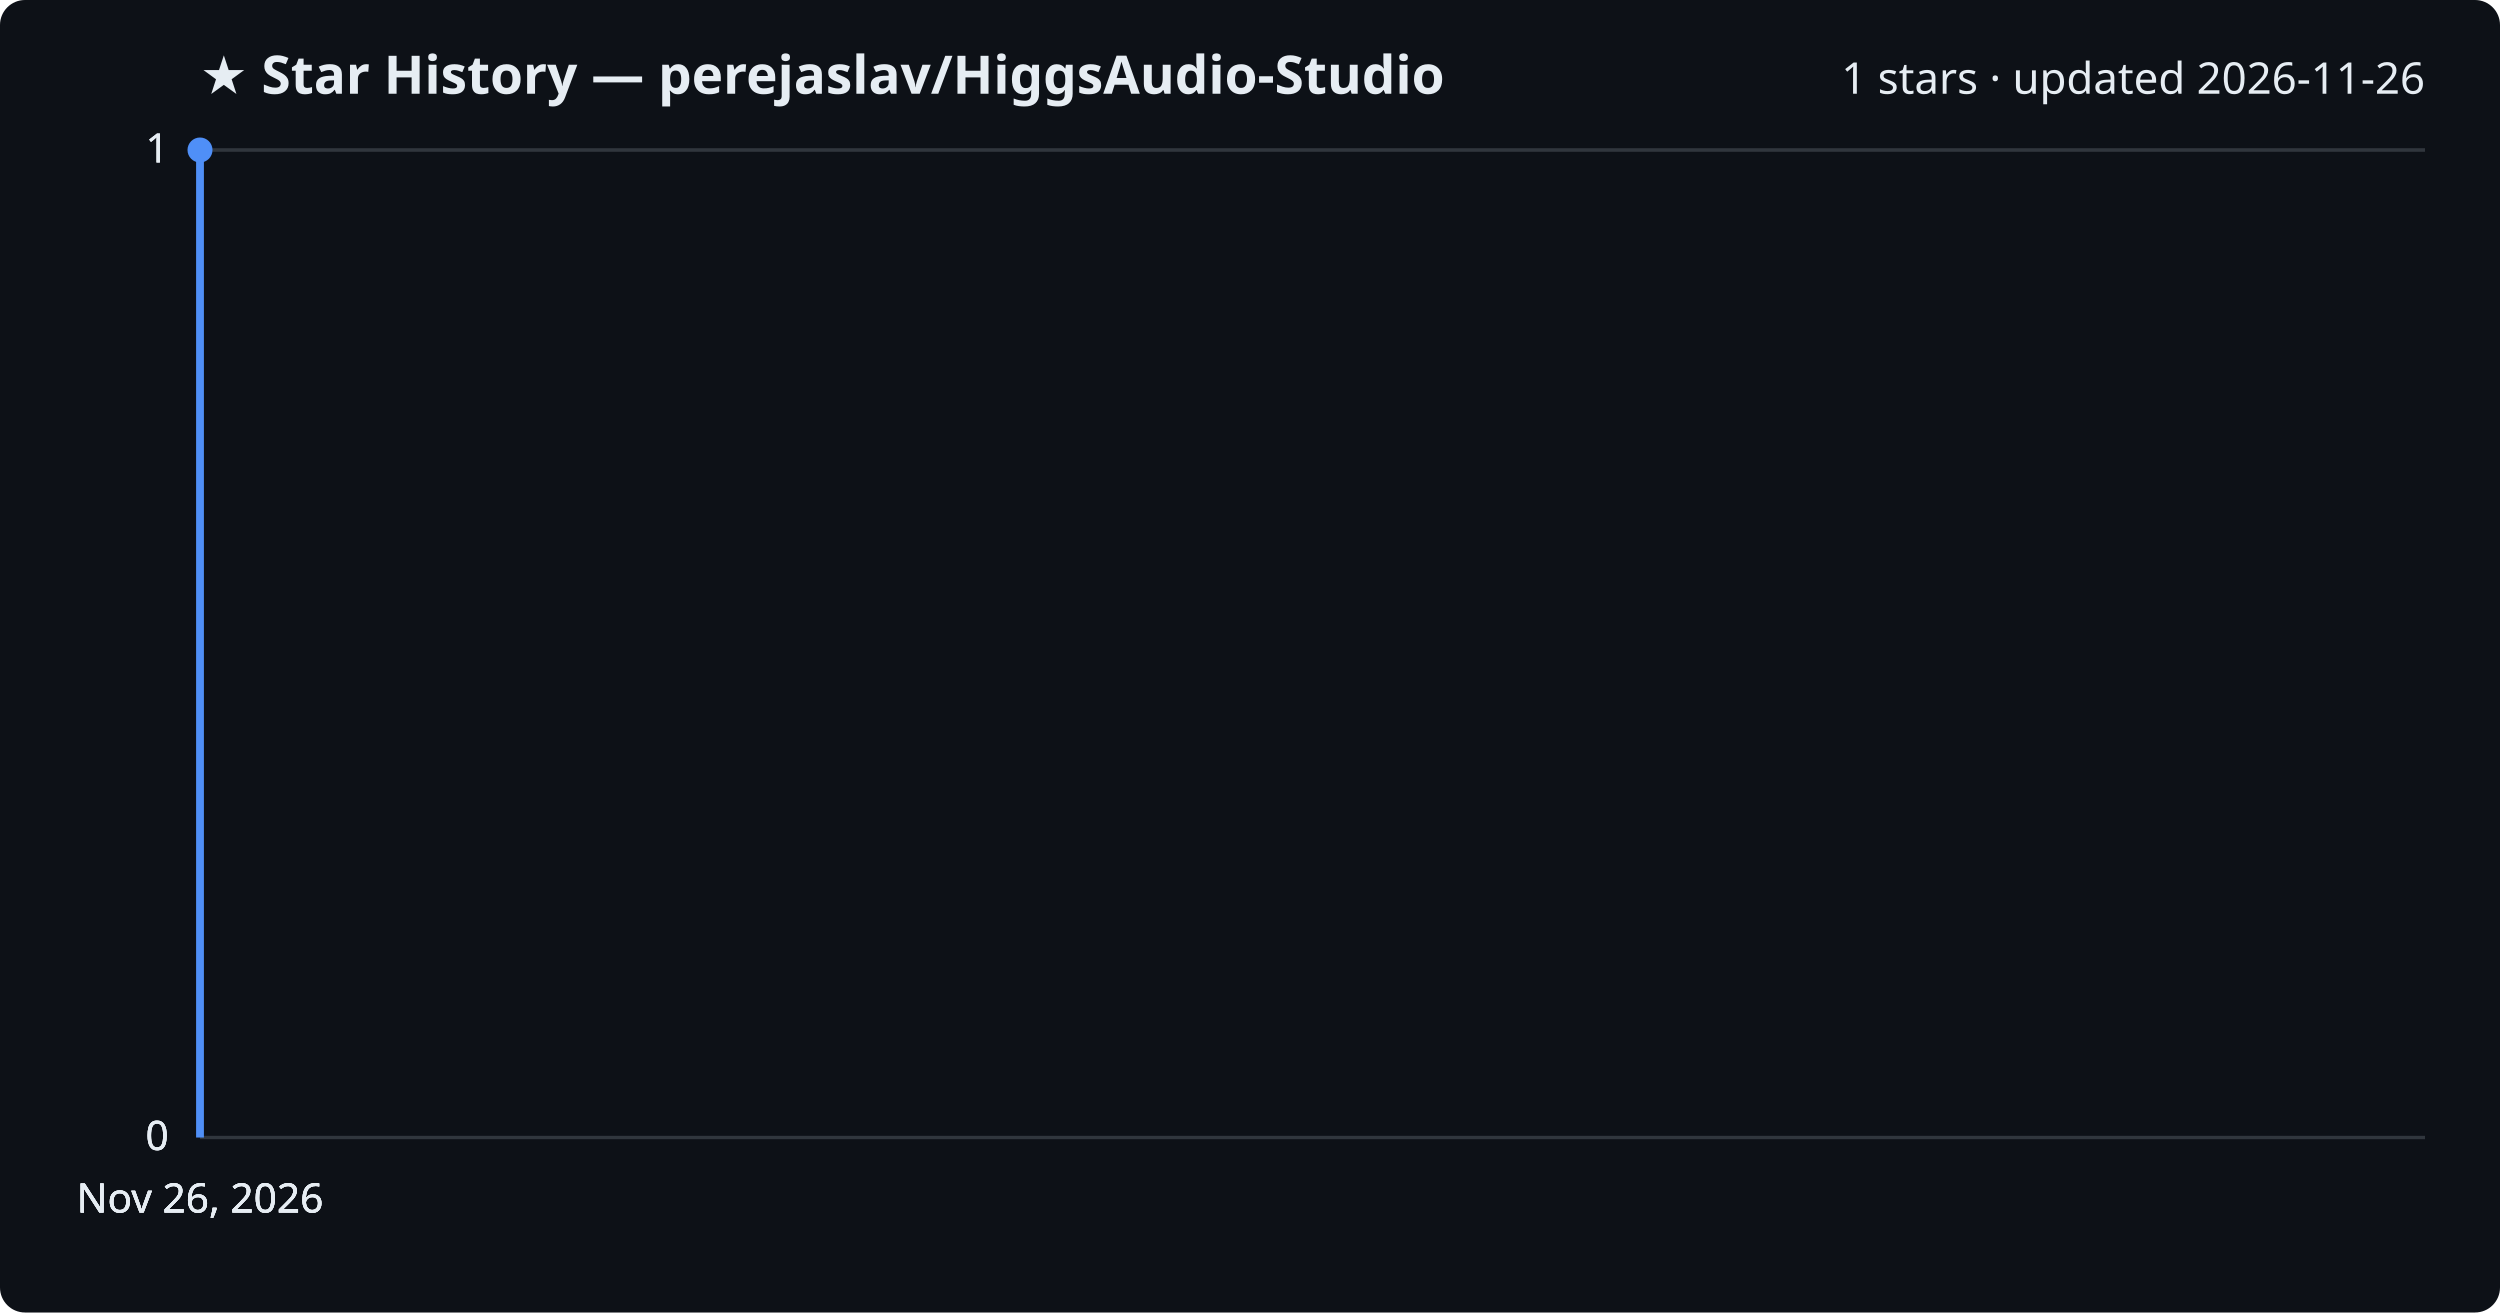
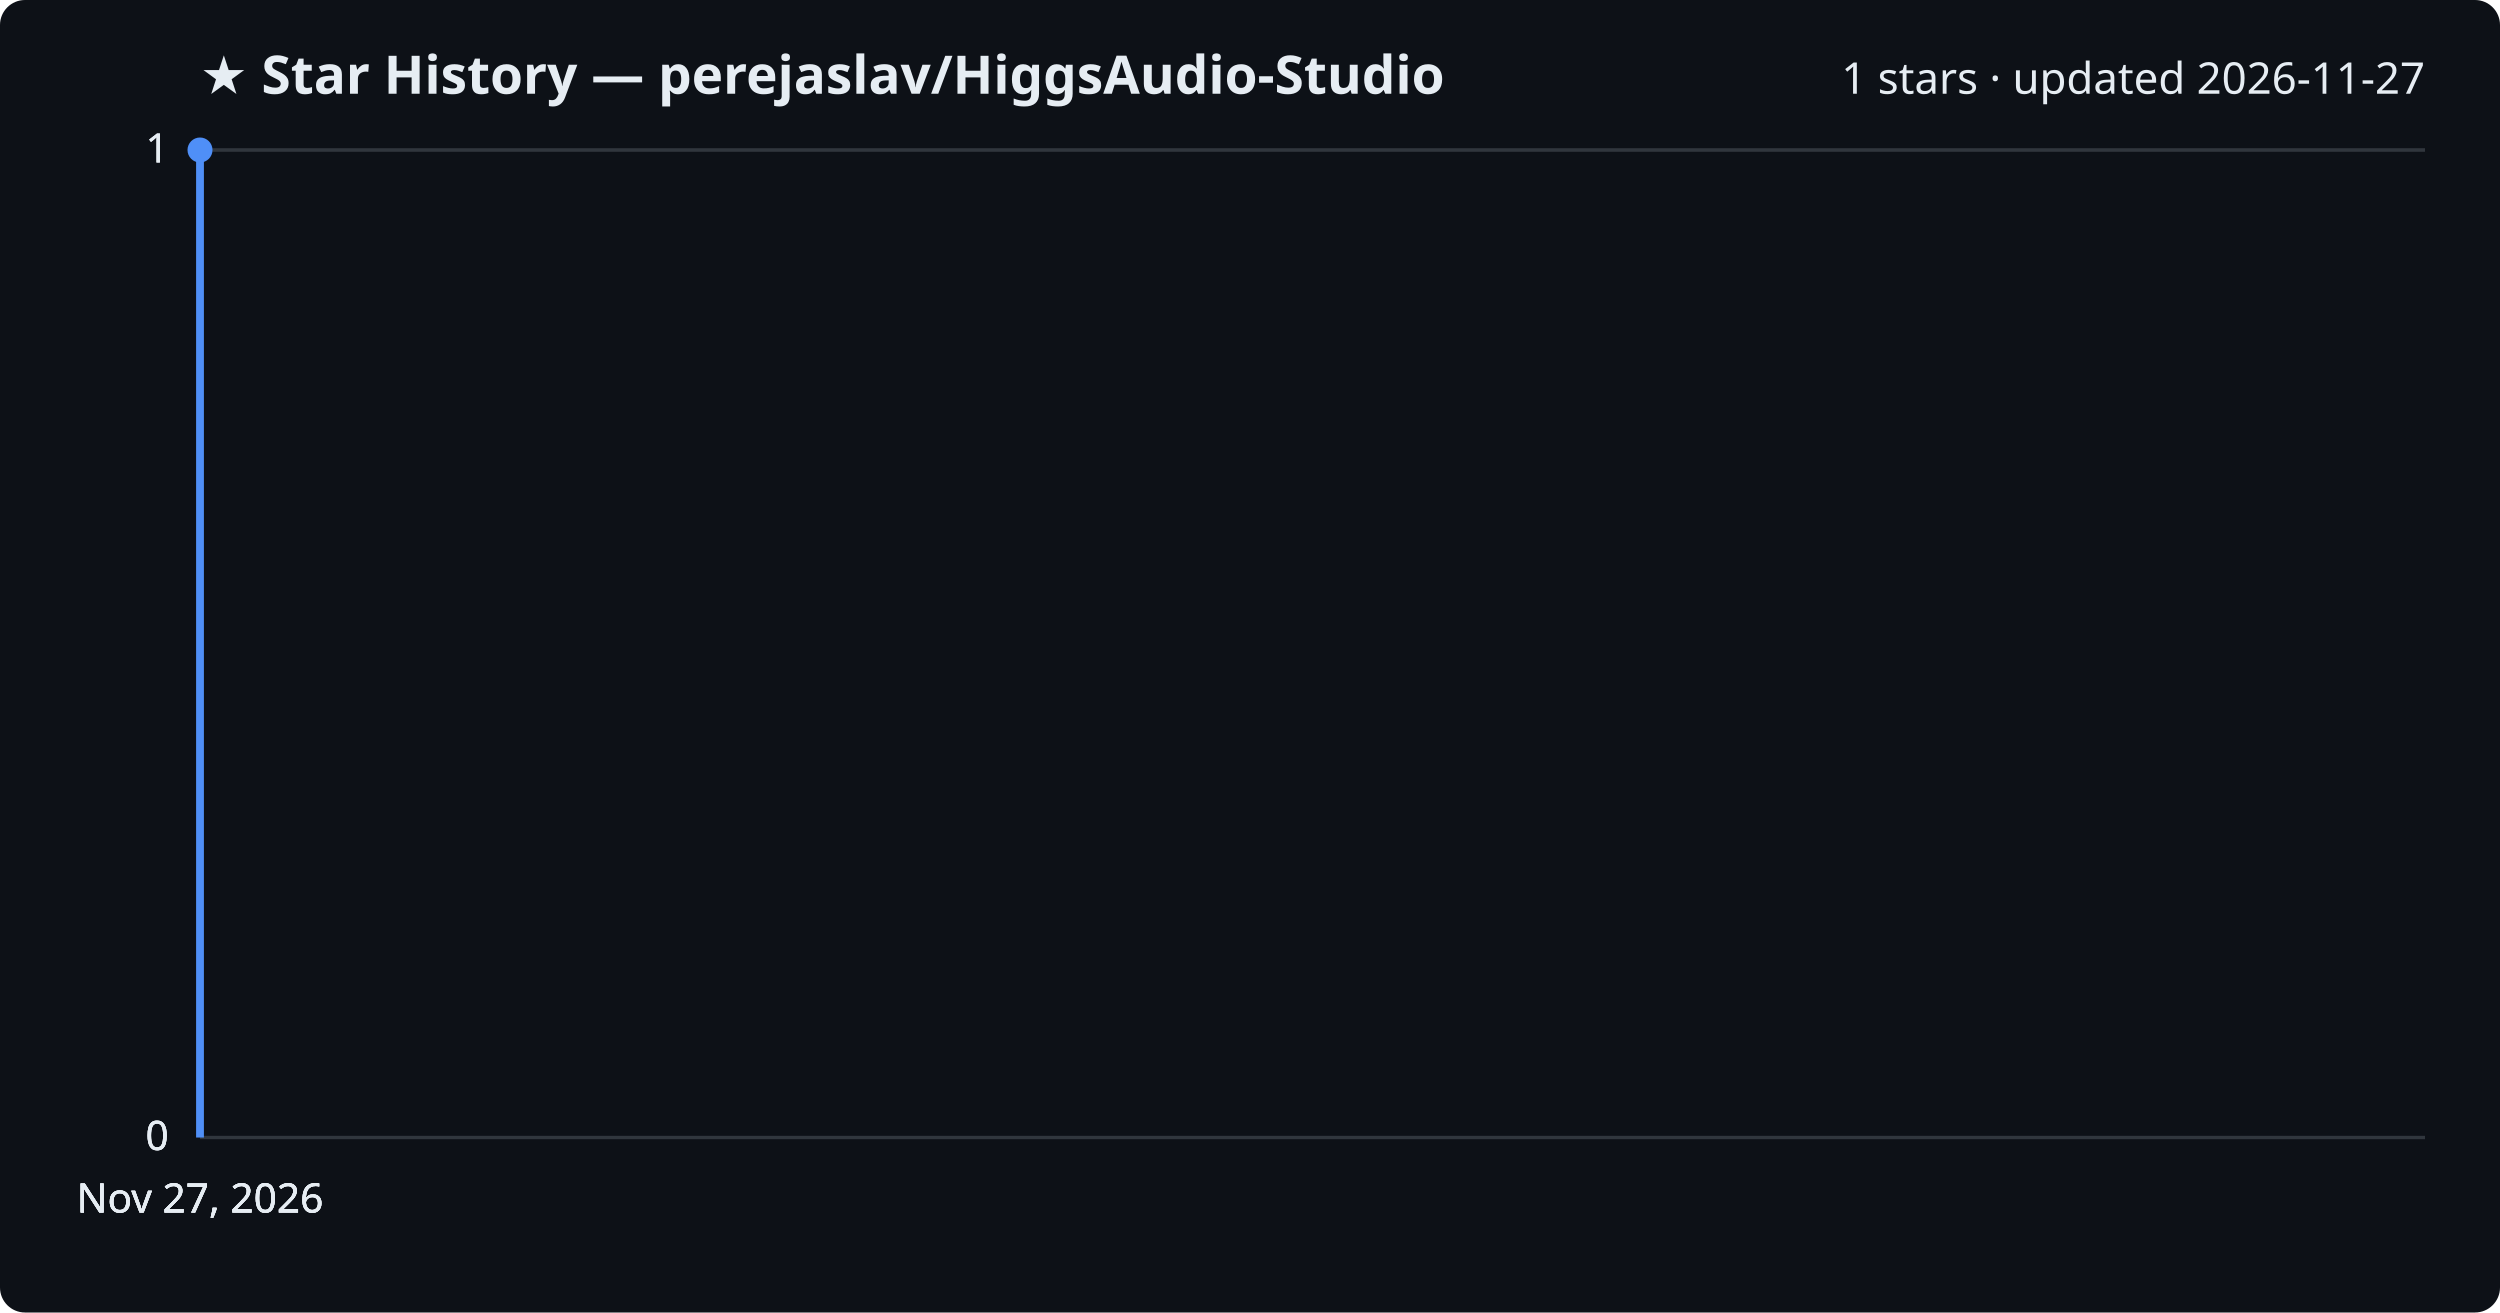
<svg xmlns="http://www.w3.org/2000/svg" viewBox="0 0 800 420" font-family="Segoe UI, sans-serif">
  <rect width="800" height="420" fill="#0d1117" rx="8" />
  <text x="64" y="30" fill="#e6edf3" font-size="17" font-weight="700">★ Star History — perejaslav/HiggsAudio-Studio</text>
-   <text x="776" y="30" fill="#e6edf3" font-size="14" text-anchor="end">1 stars · updated 2026-11-26</text>
+   <text x="776" y="30" fill="#e6edf3" font-size="14" text-anchor="end">1 stars · updated 2026-11-27</text>
  <line x1="64" y1="364.0" x2="776" y2="364.0" stroke="#30363d" stroke-width="1" />
  <text x="54" y="368.0" fill="#e6edf3" font-size="13" text-anchor="end">0</text>
  <line x1="64" y1="364.0" x2="776" y2="364.0" stroke="#30363d" stroke-width="1" />
  <text x="54" y="368.0" fill="#e6edf3" font-size="13" text-anchor="end">0</text>
  <line x1="64" y1="364.0" x2="776" y2="364.0" stroke="#30363d" stroke-width="1" />
  <text x="54" y="368.0" fill="#e6edf3" font-size="13" text-anchor="end">0</text>
  <line x1="64" y1="48.0" x2="776" y2="48.0" stroke="#30363d" stroke-width="1" />
  <text x="54" y="52.0" fill="#e6edf3" font-size="13" text-anchor="end">1</text>
  <line x1="64" y1="48.0" x2="776" y2="48.0" stroke="#30363d" stroke-width="1" />
  <text x="54" y="52.0" fill="#e6edf3" font-size="13" text-anchor="end">1</text>
  <path d="M64.0,364.0 L64.0,48.0 L64.0,48.0" fill="none" stroke="#4f8ff7" stroke-width="2.5" stroke-linejoin="round" />
  <circle cx="64.0" cy="48.0" r="4" fill="#4f8ff7" />
-   <text x="64.0" y="388" fill="#e6edf3" font-size="13" text-anchor="middle">Nov 26, 2026</text>
-   <text x="64.0" y="388" fill="#e6edf3" font-size="13" text-anchor="middle">Nov 26, 2026</text>
-   <text x="64.0" y="388" fill="#e6edf3" font-size="13" text-anchor="middle">Nov 26, 2026</text>
-   <text x="64.0" y="388" fill="#e6edf3" font-size="13" text-anchor="middle">Nov 26, 2026</text>
+   <text x="64.0" y="388" fill="#e6edf3" font-size="13" text-anchor="middle">Nov 27, 2026</text>
+   <text x="64.0" y="388" fill="#e6edf3" font-size="13" text-anchor="middle">Nov 27, 2026</text>
+   <text x="64.0" y="388" fill="#e6edf3" font-size="13" text-anchor="middle">Nov 27, 2026</text>
+   <text x="64.0" y="388" fill="#e6edf3" font-size="13" text-anchor="middle">Nov 27, 2026</text>
</svg>
